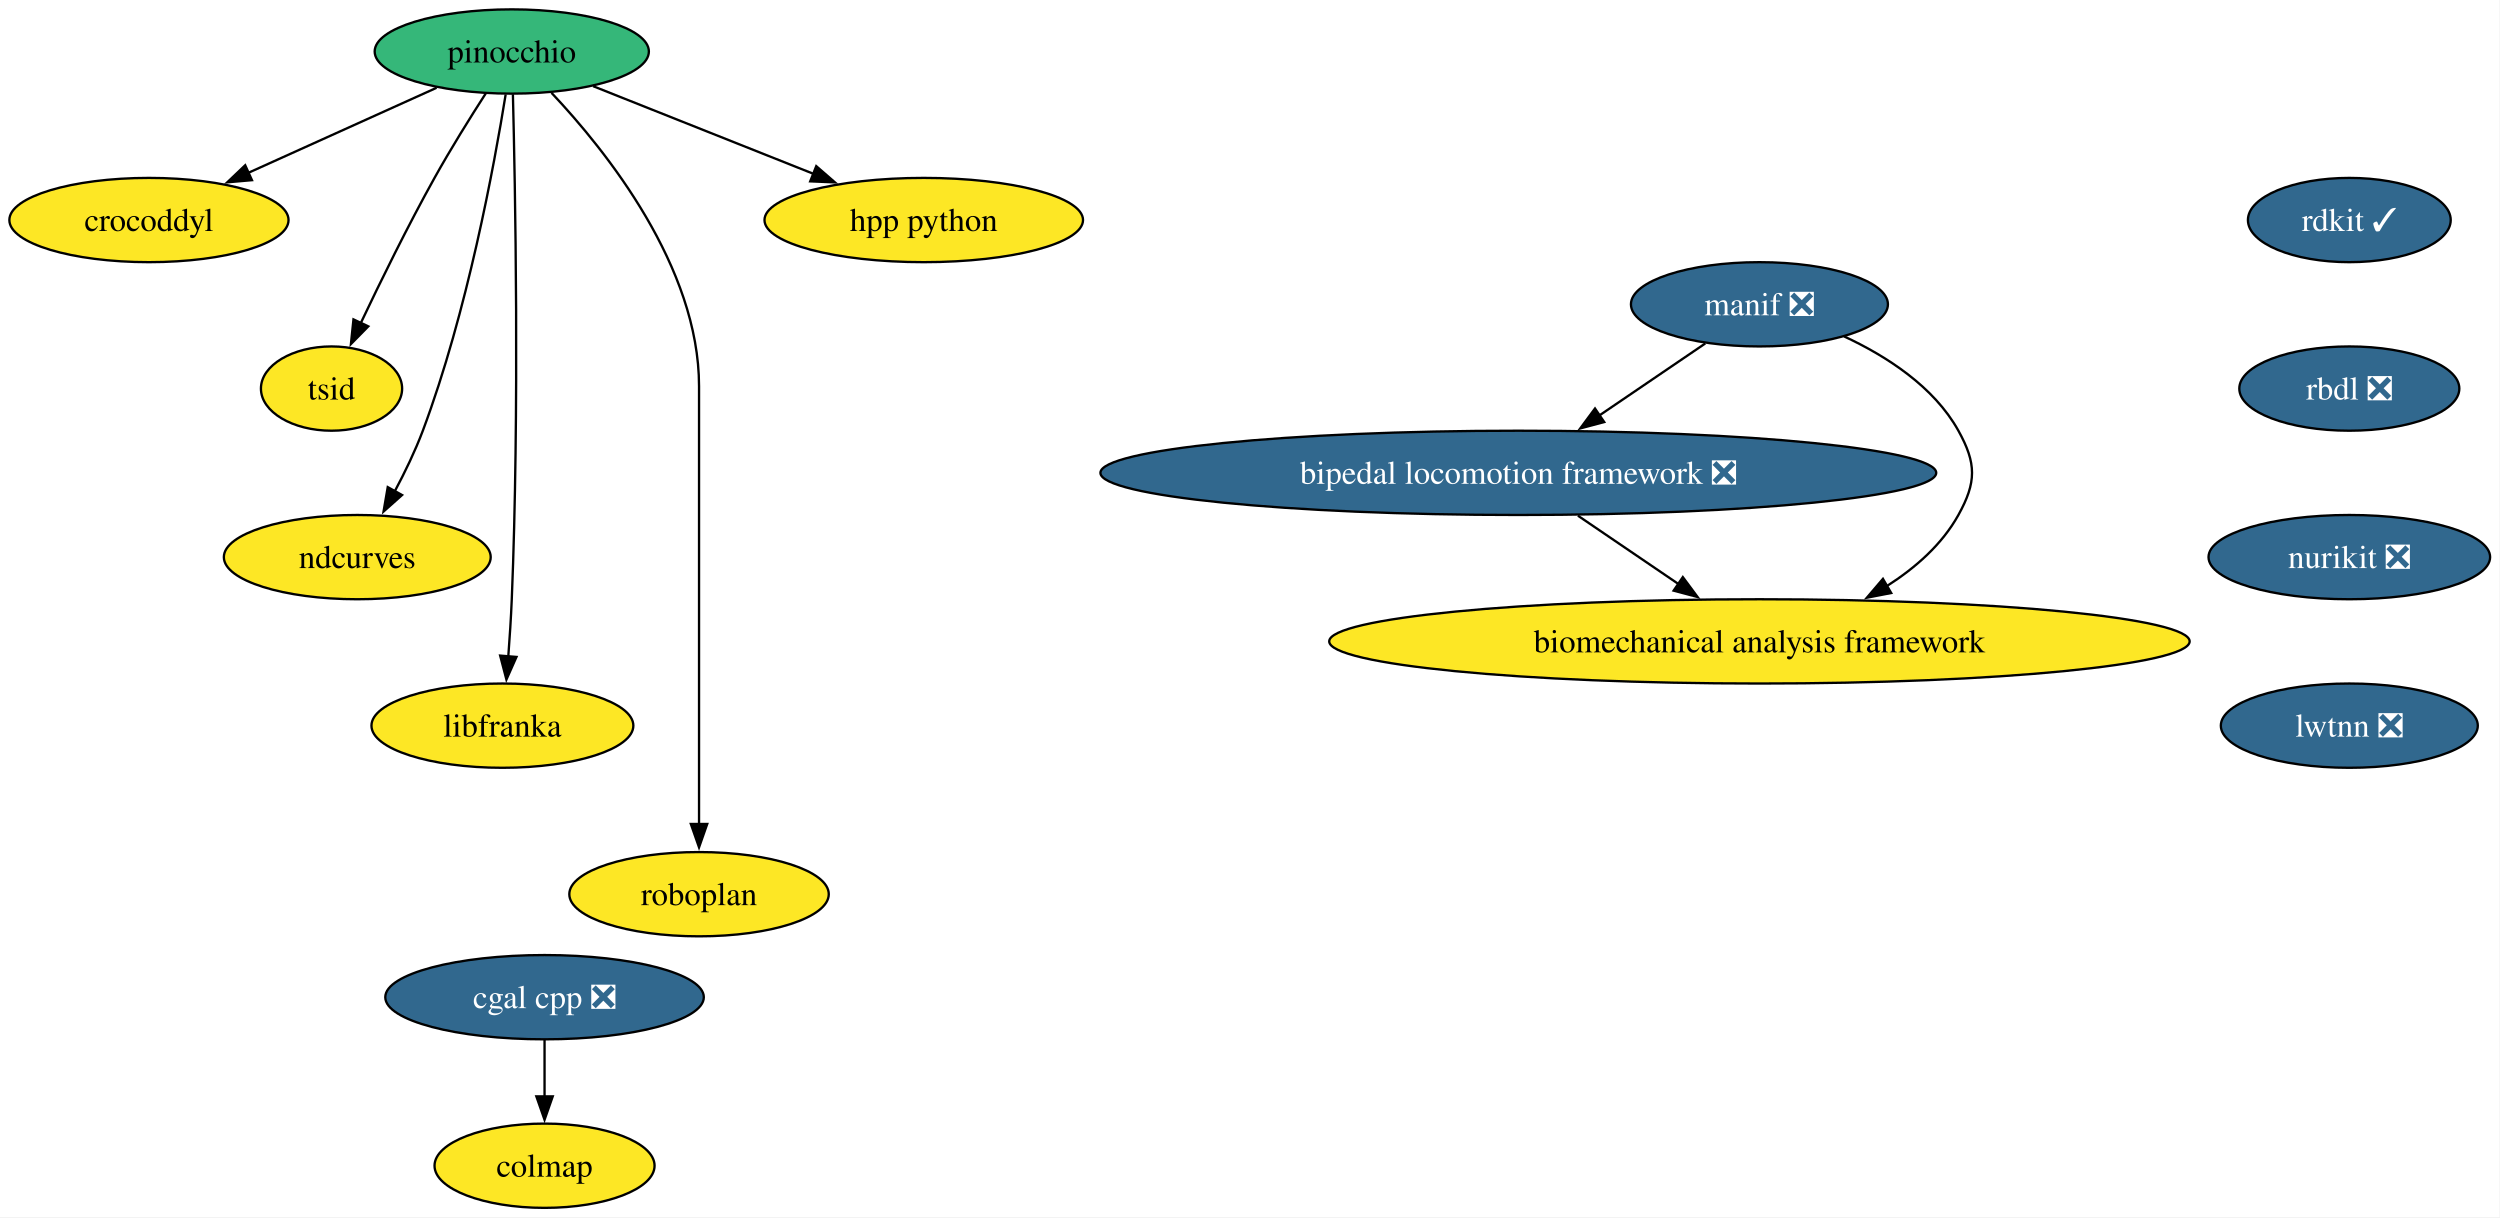
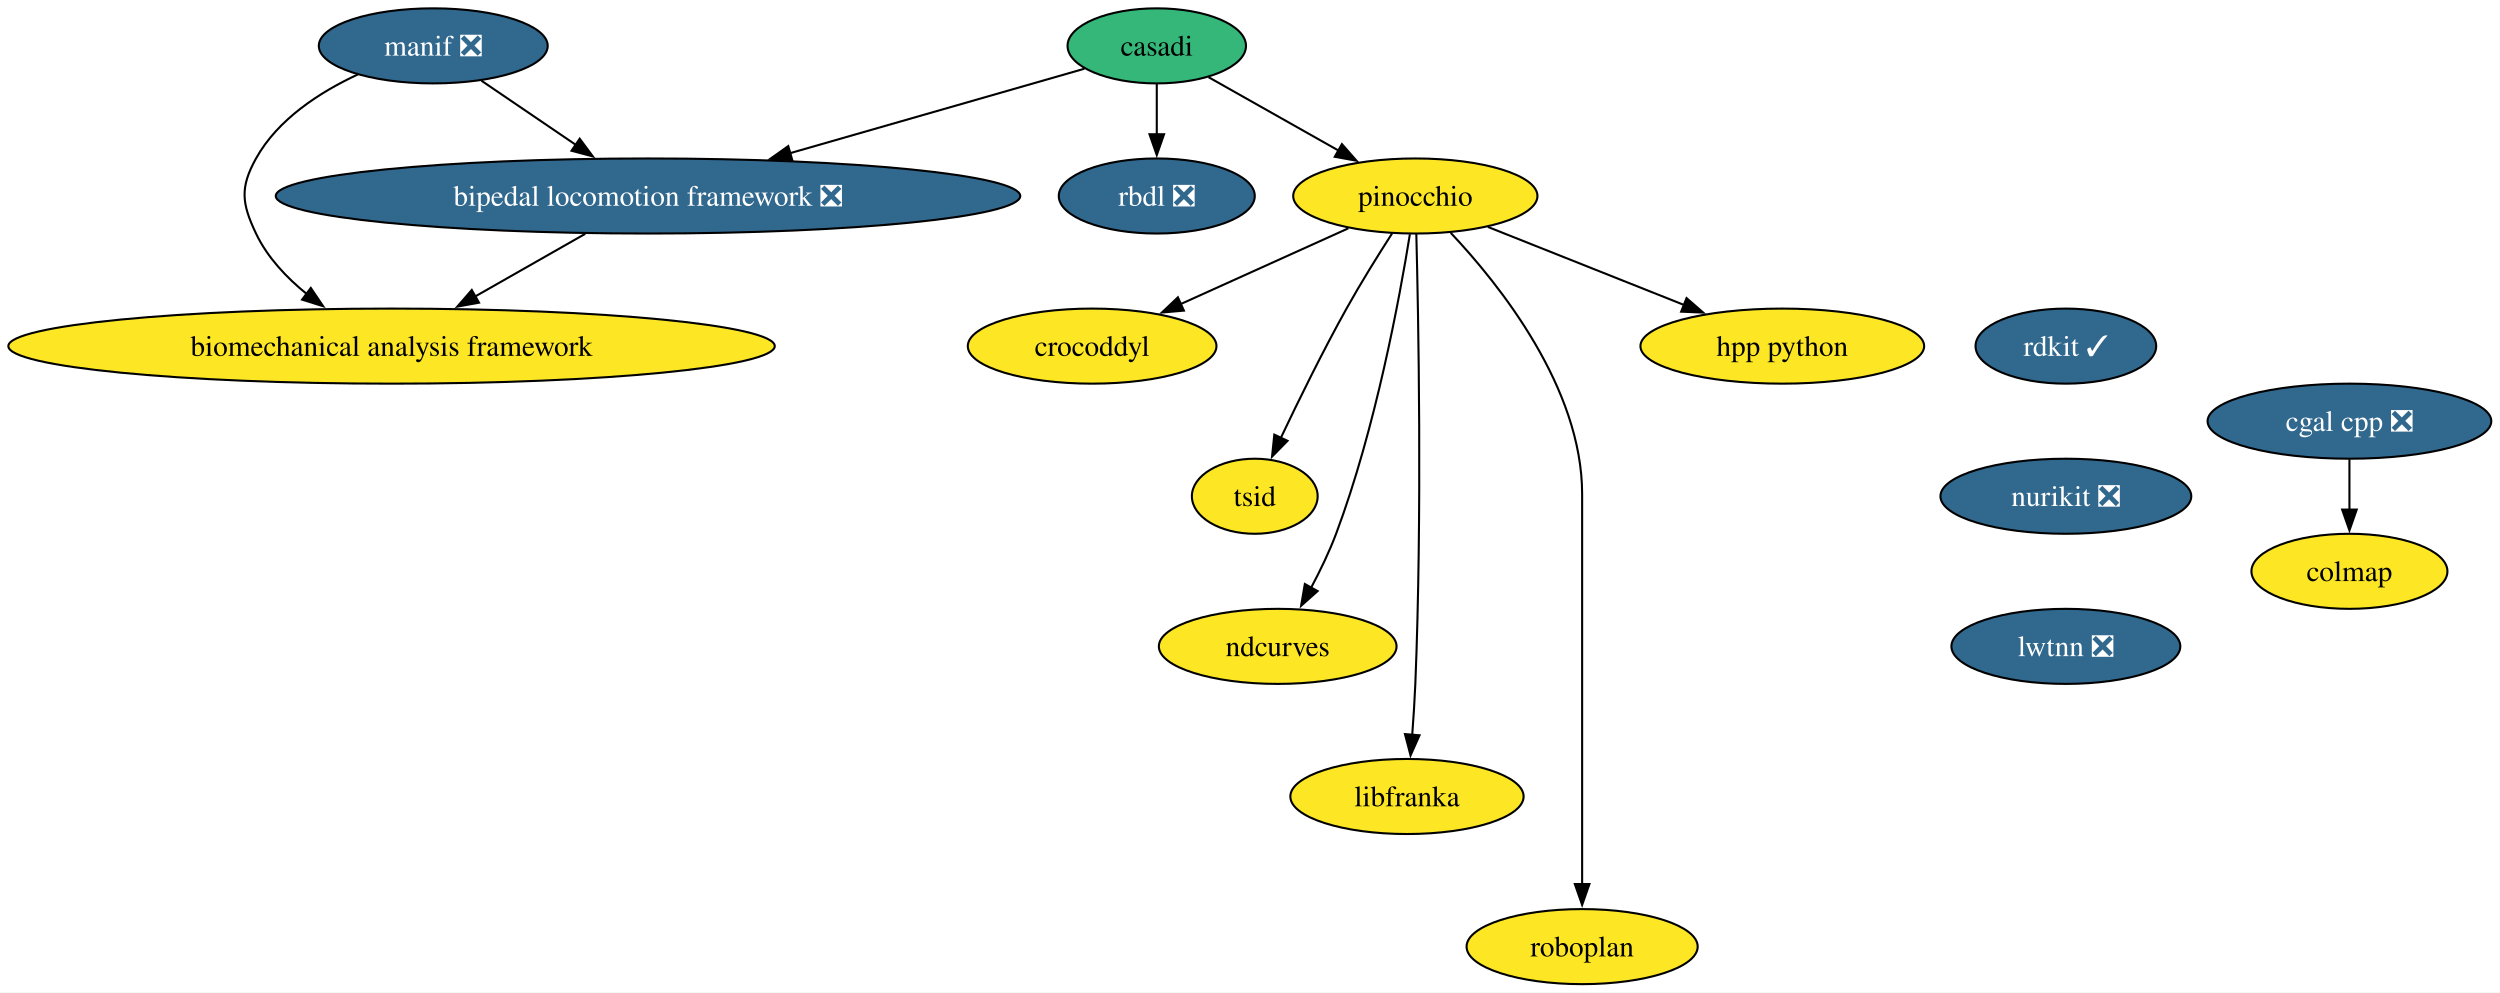
- <svg xmlns="http://www.w3.org/2000/svg" xmlns:xlink="http://www.w3.org/1999/xlink" width="1068pt" height="520pt" viewBox="0.00 0.00 1068.00 520.00">
-   <g id="graph0" class="graph" transform="scale(1 1) rotate(0) translate(4 516)">
-     <polygon fill="white" stroke="none" points="-4,4 -4,-516 1063.78,-516 1063.78,4 -4,4" />
+ <svg xmlns="http://www.w3.org/2000/svg" xmlns:xlink="http://www.w3.org/1999/xlink" width="1199pt" height="476pt" viewBox="0.00 0.00 1199.00 476.00">
+   <g id="graph0" class="graph" transform="scale(1 1) rotate(0) translate(4 472)">
+     <polygon fill="white" stroke="none" points="-4,4 -4,-472 1194.83,-472 1194.83,4 -4,4" />
    <g id="node1" class="node">
      <g id="a_node1">
-         <a xlink:href="https://github.com/conda-forge/rdkit-feedstock/pull/218" xlink:title="rdkit ✓">
-           <ellipse fill="#31688e" stroke="black" cx="999.63" cy="-422" rx="43.32" ry="18" />
-           <text xml:space="preserve" text-anchor="middle" x="999.63" y="-417.32" font-family="Times,serif" font-size="14.00" fill="white">rdkit ✓</text>
+         <a xlink:href="https://github.com/conda-forge/casadi-feedstock" xlink:title="casadi">
+           <ellipse fill="#35b779" stroke="black" cx="550.79" cy="-450" rx="42.79" ry="18" />
+           <text xml:space="preserve" text-anchor="middle" x="550.79" y="-445.32" font-family="Times,serif" font-size="14.00">casadi</text>
        </a>
      </g>
    </g>
    <g id="node2" class="node">
      <g id="a_node2">
        <a xlink:href="https://github.com/conda-forge/rbdl-feedstock/pull/42" xlink:title="rbdl ❎">
-           <ellipse fill="#31688e" stroke="black" cx="999.63" cy="-350" rx="47" ry="18" />
-           <text xml:space="preserve" text-anchor="middle" x="999.63" y="-345.32" font-family="Times,serif" font-size="14.00" fill="white">rbdl ❎</text>
+           <ellipse fill="#31688e" stroke="black" cx="550.79" cy="-378" rx="47" ry="18" />
+           <text xml:space="preserve" text-anchor="middle" x="550.79" y="-373.32" font-family="Times,serif" font-size="14.00" fill="white">rbdl ❎</text>
        </a>
      </g>
    </g>
-     <g id="node5" class="node">
-       <g id="a_node5">
-         <a xlink:href="https://github.com/conda-forge/nurikit-feedstock/pull/18" xlink:title="nurikit ❎">
-           <ellipse fill="#31688e" stroke="black" cx="999.63" cy="-278" rx="60.15" ry="18" />
-           <text xml:space="preserve" text-anchor="middle" x="999.63" y="-273.32" font-family="Times,serif" font-size="14.00" fill="white">nurikit ❎</text>
-         </a>
-       </g>
+     <g id="edge1" class="edge">
+       <path fill="none" stroke="black" d="M550.79,-431.7C550.79,-424.41 550.79,-415.73 550.79,-407.54" />
+       <polygon fill="black" stroke="black" points="554.29,-407.62 550.79,-397.62 547.29,-407.62 554.29,-407.62" />
    </g>
    <g id="node3" class="node">
      <g id="a_node3">
-         <a xlink:href="https://github.com/conda-forge/cgal-cpp-feedstock/pull/48" xlink:title="cgal cpp ❎">
-           <ellipse fill="#31688e" stroke="black" cx="228.63" cy="-90" rx="68.04" ry="18" />
-           <text xml:space="preserve" text-anchor="middle" x="228.63" y="-85.33" font-family="Times,serif" font-size="14.00" fill="white">cgal cpp ❎</text>
-         </a>
-       </g>
-     </g>
-     <g id="node4" class="node">
-       <g id="a_node4">
-         <a xlink:href="https://github.com/conda-forge/colmap-feedstock" xlink:title="colmap">
-           <ellipse fill="#fde725" stroke="black" cx="228.63" cy="-18" rx="47" ry="18" />
-           <text xml:space="preserve" text-anchor="middle" x="228.63" y="-13.32" font-family="Times,serif" font-size="14.00">colmap</text>
+         <a xlink:href="https://github.com/conda-forge/pinocchio-feedstock" xlink:title="pinocchio">
+           <ellipse fill="#fde725" stroke="black" cx="674.79" cy="-378" rx="58.57" ry="18" />
+           <text xml:space="preserve" text-anchor="middle" x="674.79" y="-373.32" font-family="Times,serif" font-size="14.00">pinocchio</text>
        </a>
      </g>
    </g>
    <g id="edge2" class="edge">
-       <path fill="none" stroke="black" d="M228.63,-71.7C228.63,-64.41 228.63,-55.73 228.63,-47.54" />
-       <polygon fill="black" stroke="black" points="232.13,-47.62 228.63,-37.62 225.13,-47.62 232.13,-47.62" />
+       <path fill="none" stroke="black" d="M575.58,-435C593.48,-424.9 617.94,-411.09 638.09,-399.71" />
+       <polygon fill="black" stroke="black" points="639.58,-402.89 646.57,-394.93 636.14,-396.8 639.58,-402.89" />
    </g>
-     <g id="node16" class="node">
-       <g id="a_node16">
-         <a xlink:href="https://github.com/conda-forge/lwtnn-feedstock/pull/9" xlink:title="lwtnn ❎">
-           <ellipse fill="#31688e" stroke="black" cx="999.63" cy="-206" rx="54.89" ry="18" />
-           <text xml:space="preserve" text-anchor="middle" x="999.63" y="-201.32" font-family="Times,serif" font-size="14.00" fill="white">lwtnn ❎</text>
+     <g id="node4" class="node">
+       <g id="a_node4">
+         <a xlink:href="https://github.com/conda-forge/bipedal-locomotion-framework-feedstock/pull/155" xlink:title="bipedal locomotion framework ❎">
+           <ellipse fill="#31688e" stroke="black" cx="306.79" cy="-378" rx="178.53" ry="18" />
+           <text xml:space="preserve" text-anchor="middle" x="306.79" y="-373.32" font-family="Times,serif" font-size="14.00" fill="white">bipedal locomotion framework ❎</text>
        </a>
      </g>
    </g>
-     <g id="node6" class="node">
-       <g id="a_node6">
-         <a xlink:href="https://github.com/conda-forge/pinocchio-feedstock" xlink:title="pinocchio">
-           <ellipse fill="#35b779" stroke="black" cx="214.63" cy="-494" rx="58.57" ry="18" />
-           <text xml:space="preserve" text-anchor="middle" x="214.63" y="-489.32" font-family="Times,serif" font-size="14.00">pinocchio</text>
-         </a>
-       </g>
+     <g id="edge3" class="edge">
+       <path fill="none" stroke="black" d="M516.09,-439.05C479.42,-428.53 420.67,-411.67 374.73,-398.49" />
+       <polygon fill="black" stroke="black" points="375.98,-395.21 365.41,-395.82 374.05,-401.94 375.98,-395.21" />
    </g>
-     <g id="node7" class="node">
-       <g id="a_node7">
+     <g id="node5" class="node">
+       <g id="a_node5">
        <a xlink:href="https://github.com/conda-forge/crocoddyl-feedstock" xlink:title="crocoddyl">
-           <ellipse fill="#fde725" stroke="black" cx="59.63" cy="-422" rx="59.63" ry="18" />
-           <text xml:space="preserve" text-anchor="middle" x="59.63" y="-417.32" font-family="Times,serif" font-size="14.00">crocoddyl</text>
+           <ellipse fill="#fde725" stroke="black" cx="519.79" cy="-306" rx="59.63" ry="18" />
+           <text xml:space="preserve" text-anchor="middle" x="519.79" y="-301.32" font-family="Times,serif" font-size="14.00">crocoddyl</text>
        </a>
      </g>
    </g>
    <g id="edge4" class="edge">
-       <path fill="none" stroke="black" d="M182.51,-478.5C159.23,-467.98 127.52,-453.66 102.15,-442.2" />
-       <polygon fill="black" stroke="black" points="103.64,-439.03 93.08,-438.11 100.75,-445.41 103.64,-439.03" />
+       <path fill="none" stroke="black" d="M642.67,-362.5C619.4,-351.98 587.69,-337.66 562.31,-326.2" />
+       <polygon fill="black" stroke="black" points="563.8,-323.03 553.24,-322.11 560.92,-329.41 563.8,-323.03" />
    </g>
-     <g id="node8" class="node">
-       <g id="a_node8">
+     <g id="node6" class="node">
+       <g id="a_node6">
        <a xlink:href="https://github.com/conda-forge/tsid-feedstock" xlink:title="tsid">
-           <ellipse fill="#fde725" stroke="black" cx="137.63" cy="-350" rx="30.16" ry="18" />
-           <text xml:space="preserve" text-anchor="middle" x="137.63" y="-345.32" font-family="Times,serif" font-size="14.00">tsid</text>
+           <ellipse fill="#fde725" stroke="black" cx="597.79" cy="-234" rx="30.16" ry="18" />
+           <text xml:space="preserve" text-anchor="middle" x="597.79" y="-229.32" font-family="Times,serif" font-size="14.00">tsid</text>
        </a>
      </g>
    </g>
    <g id="edge5" class="edge">
-       <path fill="none" stroke="black" d="M203.5,-476.07C196.88,-465.79 188.48,-452.31 181.63,-440 170.24,-419.55 158.55,-395.75 150.09,-377.91" />
-       <polygon fill="black" stroke="black" points="153.33,-376.58 145.91,-369.02 147,-379.56 153.33,-376.58" />
+       <path fill="none" stroke="black" d="M663.66,-360.07C657.05,-349.79 648.64,-336.31 641.79,-324 630.4,-303.55 618.71,-279.75 610.25,-261.91" />
+       <polygon fill="black" stroke="black" points="613.49,-260.58 606.07,-253.02 607.16,-263.56 613.49,-260.58" />
    </g>
-     <g id="node9" class="node">
-       <g id="a_node9">
+     <g id="node7" class="node">
+       <g id="a_node7">
        <a xlink:href="https://github.com/conda-forge/ndcurves-feedstock" xlink:title="ndcurves">
-           <ellipse fill="#fde725" stroke="black" cx="148.63" cy="-278" rx="57" ry="18" />
-           <text xml:space="preserve" text-anchor="middle" x="148.63" y="-273.32" font-family="Times,serif" font-size="14.00">ndcurves</text>
+           <ellipse fill="#fde725" stroke="black" cx="608.79" cy="-162" rx="57" ry="18" />
+           <text xml:space="preserve" text-anchor="middle" x="608.79" y="-157.32" font-family="Times,serif" font-size="14.00">ndcurves</text>
        </a>
      </g>
    </g>
    <g id="edge6" class="edge">
-       <path fill="none" stroke="black" d="M212.02,-475.66C207.2,-445.68 195.59,-382.55 176.63,-332 173.37,-323.33 169,-314.28 164.67,-306.17" />
-       <polygon fill="black" stroke="black" points="167.76,-304.52 159.85,-297.47 161.64,-307.91 167.76,-304.52" />
+       <path fill="none" stroke="black" d="M672.18,-359.66C667.36,-329.68 655.75,-266.55 636.79,-216 633.53,-207.33 629.16,-198.28 624.83,-190.17" />
+       <polygon fill="black" stroke="black" points="627.92,-188.52 620.01,-181.47 621.8,-191.91 627.92,-188.52" />
    </g>
-     <g id="node10" class="node">
-       <g id="a_node10">
+     <g id="node8" class="node">
+       <g id="a_node8">
        <a xlink:href="https://github.com/conda-forge/libfranka-feedstock" xlink:title="libfranka">
-           <ellipse fill="#fde725" stroke="black" cx="210.63" cy="-206" rx="55.94" ry="18" />
-           <text xml:space="preserve" text-anchor="middle" x="210.63" y="-201.33" font-family="Times,serif" font-size="14.00">libfranka</text>
+           <ellipse fill="#fde725" stroke="black" cx="670.79" cy="-90" rx="55.94" ry="18" />
+           <text xml:space="preserve" text-anchor="middle" x="670.79" y="-85.33" font-family="Times,serif" font-size="14.00">libfranka</text>
        </a>
      </g>
    </g>
    <g id="edge7" class="edge">
-       <path fill="none" stroke="black" d="M215.11,-475.74C216.09,-437.09 217.95,-340.63 214.63,-260 214.3,-252.04 213.74,-243.42 213.14,-235.49" />
-       <polygon fill="black" stroke="black" points="216.64,-235.36 212.34,-225.68 209.66,-235.93 216.64,-235.36" />
+       <path fill="none" stroke="black" d="M675.27,-359.74C676.25,-321.09 678.11,-224.63 674.79,-144 674.46,-136.04 673.9,-127.42 673.3,-119.49" />
+       <polygon fill="black" stroke="black" points="676.8,-119.36 672.5,-109.68 669.82,-119.93 676.8,-119.36" />
    </g>
-     <g id="node11" class="node">
-       <g id="a_node11">
+     <g id="node9" class="node">
+       <g id="a_node9">
        <a xlink:href="https://github.com/conda-forge/roboplan-feedstock" xlink:title="roboplan">
-           <ellipse fill="#fde725" stroke="black" cx="294.63" cy="-134" rx="55.42" ry="18" />
-           <text xml:space="preserve" text-anchor="middle" x="294.63" y="-129.32" font-family="Times,serif" font-size="14.00">roboplan</text>
+           <ellipse fill="#fde725" stroke="black" cx="754.79" cy="-18" rx="55.42" ry="18" />
+           <text xml:space="preserve" text-anchor="middle" x="754.79" y="-13.32" font-family="Times,serif" font-size="14.00">roboplan</text>
        </a>
      </g>
    </g>
    <g id="edge8" class="edge">
-       <path fill="none" stroke="black" d="M231.59,-476.35C255.08,-451.44 294.63,-401.93 294.63,-351 294.63,-351 294.63,-351 294.63,-277 294.63,-237.74 294.63,-192.38 294.63,-163.69" />
-       <polygon fill="black" stroke="black" points="298.13,-164 294.63,-154 291.13,-164 298.13,-164" />
+       <path fill="none" stroke="black" d="M691.75,-360.35C715.24,-335.44 754.79,-285.93 754.79,-235 754.79,-235 754.79,-235 754.79,-161 754.79,-121.74 754.79,-76.38 754.79,-47.69" />
+       <polygon fill="black" stroke="black" points="758.29,-48 754.79,-38 751.29,-48 758.29,-48" />
    </g>
-     <g id="node12" class="node">
-       <g id="a_node12">
+     <g id="node10" class="node">
+       <g id="a_node10">
        <a xlink:href="https://github.com/conda-forge/hpp-python-feedstock" xlink:title="hpp python">
-           <ellipse fill="#fde725" stroke="black" cx="390.63" cy="-422" rx="68.04" ry="18" />
-           <text xml:space="preserve" text-anchor="middle" x="390.63" y="-417.32" font-family="Times,serif" font-size="14.00">hpp python</text>
+           <ellipse fill="#fde725" stroke="black" cx="850.79" cy="-306" rx="68.04" ry="18" />
+           <text xml:space="preserve" text-anchor="middle" x="850.79" y="-301.32" font-family="Times,serif" font-size="14.00">hpp python</text>
        </a>
      </g>
    </g>
    <g id="edge9" class="edge">
-       <path fill="none" stroke="black" d="M249.4,-479.17C276.34,-468.45 313.95,-453.49 343.59,-441.71" />
-       <polygon fill="black" stroke="black" points="344.7,-445.03 352.7,-438.08 342.12,-438.53 344.7,-445.03" />
+       <path fill="none" stroke="black" d="M709.56,-363.17C736.5,-352.45 774.11,-337.49 803.75,-325.71" />
+       <polygon fill="black" stroke="black" points="804.87,-329.03 812.86,-322.08 802.28,-322.53 804.87,-329.03" />
+     </g>
+     <g id="node11" class="node">
+       <g id="a_node11">
+         <a xlink:href="https://github.com/conda-forge/biomechanical-analysis-framework-feedstock" xlink:title="biomechanical analysis framework">
+           <ellipse fill="#fde725" stroke="black" cx="183.79" cy="-306" rx="183.79" ry="18" />
+           <text xml:space="preserve" text-anchor="middle" x="183.79" y="-301.32" font-family="Times,serif" font-size="14.00">biomechanical analysis framework</text>
+         </a>
+       </g>
+     </g>
+     <g id="edge10" class="edge">
+       <path fill="none" stroke="black" d="M276.7,-359.88C260.77,-350.81 240.99,-339.55 223.78,-329.76" />
+       <polygon fill="black" stroke="black" points="225.73,-326.84 215.31,-324.94 222.27,-332.93 225.73,-326.84" />
+     </g>
+     <g id="node12" class="node">
+       <g id="a_node12">
+         <a xlink:href="https://github.com/conda-forge/rdkit-feedstock/pull/218" xlink:title="rdkit ✓">
+           <ellipse fill="#31688e" stroke="black" cx="986.79" cy="-306" rx="43.32" ry="18" />
+           <text xml:space="preserve" text-anchor="middle" x="986.79" y="-301.32" font-family="Times,serif" font-size="14.00" fill="white">rdkit ✓</text>
+         </a>
+       </g>
    </g>
    <g id="node13" class="node">
      <g id="a_node13">
-         <a xlink:href="https://github.com/conda-forge/manif-feedstock/pull/57" xlink:title="manif ❎">
-           <ellipse fill="#31688e" stroke="black" cx="747.63" cy="-386" rx="54.89" ry="18" />
-           <text xml:space="preserve" text-anchor="middle" x="747.63" y="-381.32" font-family="Times,serif" font-size="14.00" fill="white">manif ❎</text>
+         <a xlink:href="https://github.com/conda-forge/nurikit-feedstock/pull/18" xlink:title="nurikit ❎">
+           <ellipse fill="#31688e" stroke="black" cx="986.79" cy="-234" rx="60.15" ry="18" />
+           <text xml:space="preserve" text-anchor="middle" x="986.79" y="-229.32" font-family="Times,serif" font-size="14.00" fill="white">nurikit ❎</text>
+         </a>
+       </g>
+     </g>
+     <g id="node17" class="node">
+       <g id="a_node17">
+         <a xlink:href="https://github.com/conda-forge/lwtnn-feedstock/pull/9" xlink:title="lwtnn ❎">
+           <ellipse fill="#31688e" stroke="black" cx="986.79" cy="-162" rx="54.89" ry="18" />
+           <text xml:space="preserve" text-anchor="middle" x="986.79" y="-157.32" font-family="Times,serif" font-size="14.00" fill="white">lwtnn ❎</text>
        </a>
      </g>
    </g>
    <g id="node14" class="node">
      <g id="a_node14">
-         <a xlink:href="https://github.com/conda-forge/bipedal-locomotion-framework-feedstock/pull/155" xlink:title="bipedal locomotion framework ❎">
-           <ellipse fill="#31688e" stroke="black" cx="644.63" cy="-314" rx="178.53" ry="18" />
-           <text xml:space="preserve" text-anchor="middle" x="644.63" y="-309.32" font-family="Times,serif" font-size="14.00" fill="white">bipedal locomotion framework ❎</text>
+         <a xlink:href="https://github.com/conda-forge/cgal-cpp-feedstock/pull/48" xlink:title="cgal cpp ❎">
+           <ellipse fill="#31688e" stroke="black" cx="1122.79" cy="-270" rx="68.04" ry="18" />
+           <text xml:space="preserve" text-anchor="middle" x="1122.79" y="-265.32" font-family="Times,serif" font-size="14.00" fill="white">cgal cpp ❎</text>
        </a>
      </g>
    </g>
-     <g id="edge10" class="edge">
-       <path fill="none" stroke="black" d="M724.51,-369.29C711.18,-360.23 694.16,-348.66 679.26,-338.53" />
-       <polygon fill="black" stroke="black" points="681.32,-335.7 671.08,-332.98 677.38,-341.49 681.32,-335.7" />
-     </g>
    <g id="node15" class="node">
      <g id="a_node15">
-         <a xlink:href="https://github.com/conda-forge/biomechanical-analysis-framework-feedstock" xlink:title="biomechanical analysis framework">
-           <ellipse fill="#fde725" stroke="black" cx="747.63" cy="-242" rx="183.79" ry="18" />
-           <text xml:space="preserve" text-anchor="middle" x="747.63" y="-237.32" font-family="Times,serif" font-size="14.00">biomechanical analysis framework</text>
+         <a xlink:href="https://github.com/conda-forge/colmap-feedstock" xlink:title="colmap">
+           <ellipse fill="#fde725" stroke="black" cx="1122.79" cy="-198" rx="47" ry="18" />
+           <text xml:space="preserve" text-anchor="middle" x="1122.79" y="-193.32" font-family="Times,serif" font-size="14.00">colmap</text>
        </a>
      </g>
    </g>
-     <g id="edge11" class="edge">
-       <path fill="none" stroke="black" d="M783.77,-372.3C801.89,-363.88 822.16,-350.86 832.63,-332 840.39,-318.01 840.39,-309.99 832.63,-296 825.64,-283.4 814.27,-273.41 802.09,-265.65" />
-       <polygon fill="black" stroke="black" points="803.92,-262.67 793.52,-260.66 800.4,-268.72 803.92,-262.67" />
+     <g id="edge12" class="edge">
+       <path fill="none" stroke="black" d="M1122.79,-251.7C1122.79,-244.41 1122.79,-235.73 1122.79,-227.54" />
+       <polygon fill="black" stroke="black" points="1126.29,-227.62 1122.79,-217.62 1119.29,-227.62 1126.29,-227.62" />
    </g>
-     <g id="edge12" class="edge">
-       <path fill="none" stroke="black" d="M670.09,-295.7C683.06,-286.88 699.02,-276.03 713.09,-266.47" />
-       <polygon fill="black" stroke="black" points="714.9,-269.47 721.21,-260.96 710.97,-263.68 714.9,-269.47" />
+     <g id="node16" class="node">
+       <g id="a_node16">
+         <a xlink:href="https://github.com/conda-forge/manif-feedstock/pull/57" xlink:title="manif ❎">
+           <ellipse fill="#31688e" stroke="black" cx="203.79" cy="-450" rx="54.89" ry="18" />
+           <text xml:space="preserve" text-anchor="middle" x="203.79" y="-445.32" font-family="Times,serif" font-size="14.00" fill="white">manif ❎</text>
+         </a>
+       </g>
+     </g>
+     <g id="edge13" class="edge">
+       <path fill="none" stroke="black" d="M226.9,-433.29C240.23,-424.23 257.26,-412.66 272.16,-402.53" />
+       <polygon fill="black" stroke="black" points="274.03,-405.49 280.33,-396.98 270.1,-399.7 274.03,-405.49" />
+     </g>
+     <g id="edge14" class="edge">
+       <path fill="none" stroke="black" d="M167.64,-436.3C149.52,-427.88 129.25,-414.86 118.79,-396 111.02,-382.01 111.92,-374.45 118.79,-360 124.19,-348.62 133.37,-338.88 143.15,-330.97" />
+       <polygon fill="black" stroke="black" points="145.06,-333.91 150.99,-325.13 140.88,-328.29 145.06,-333.91" />
    </g>
  </g>
</svg>
